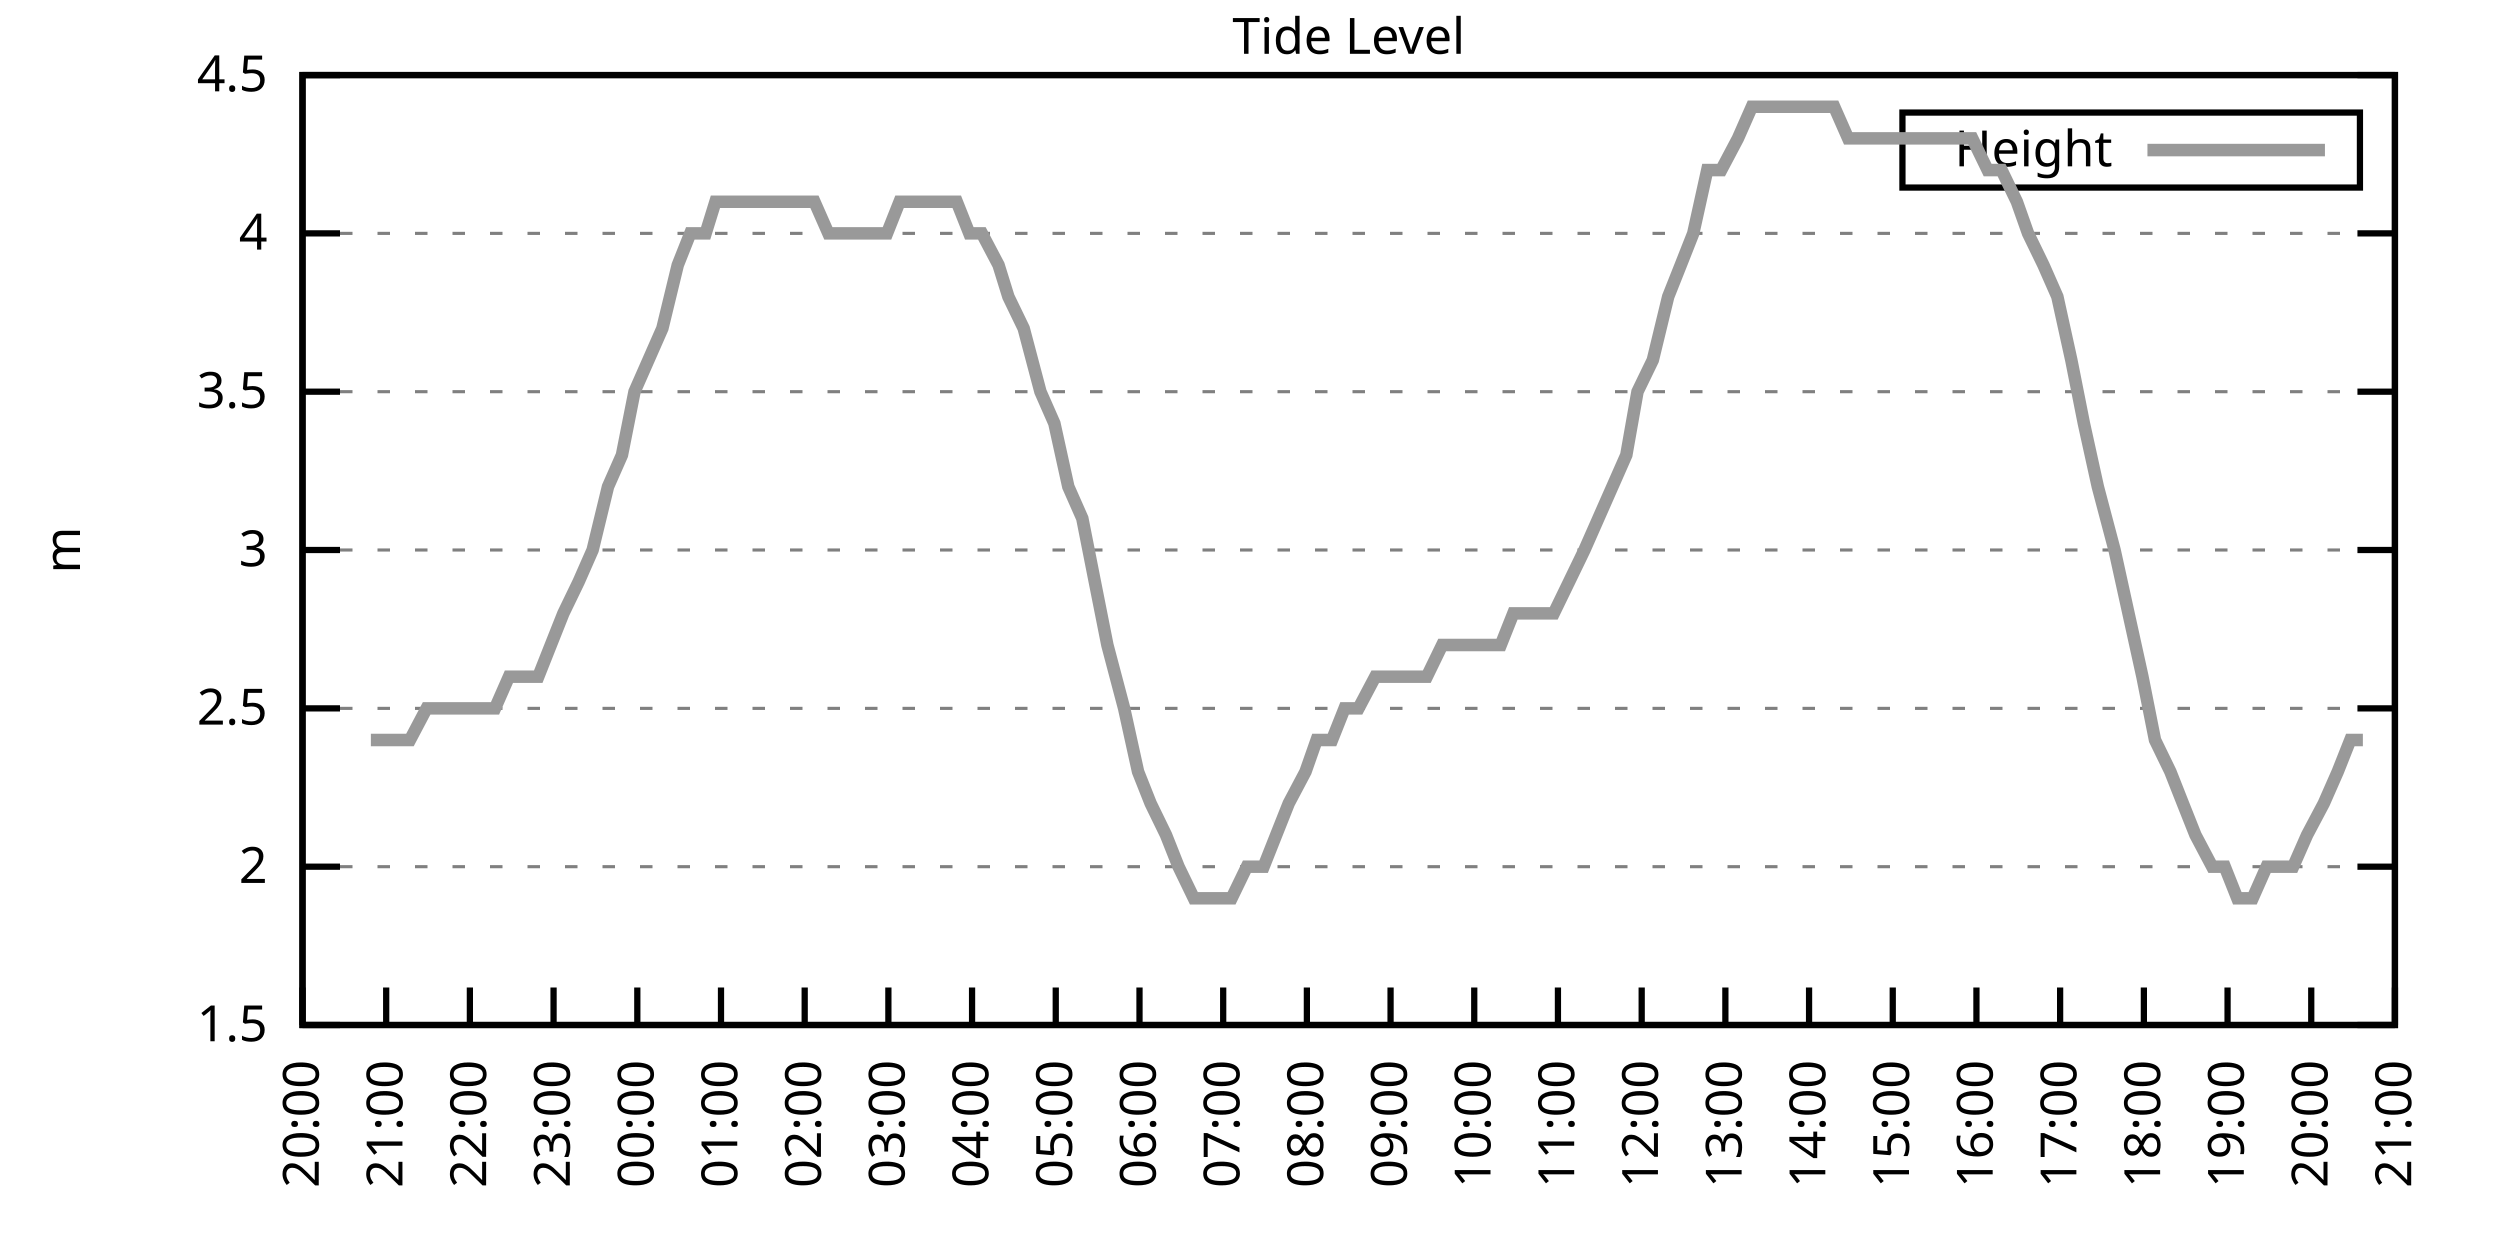
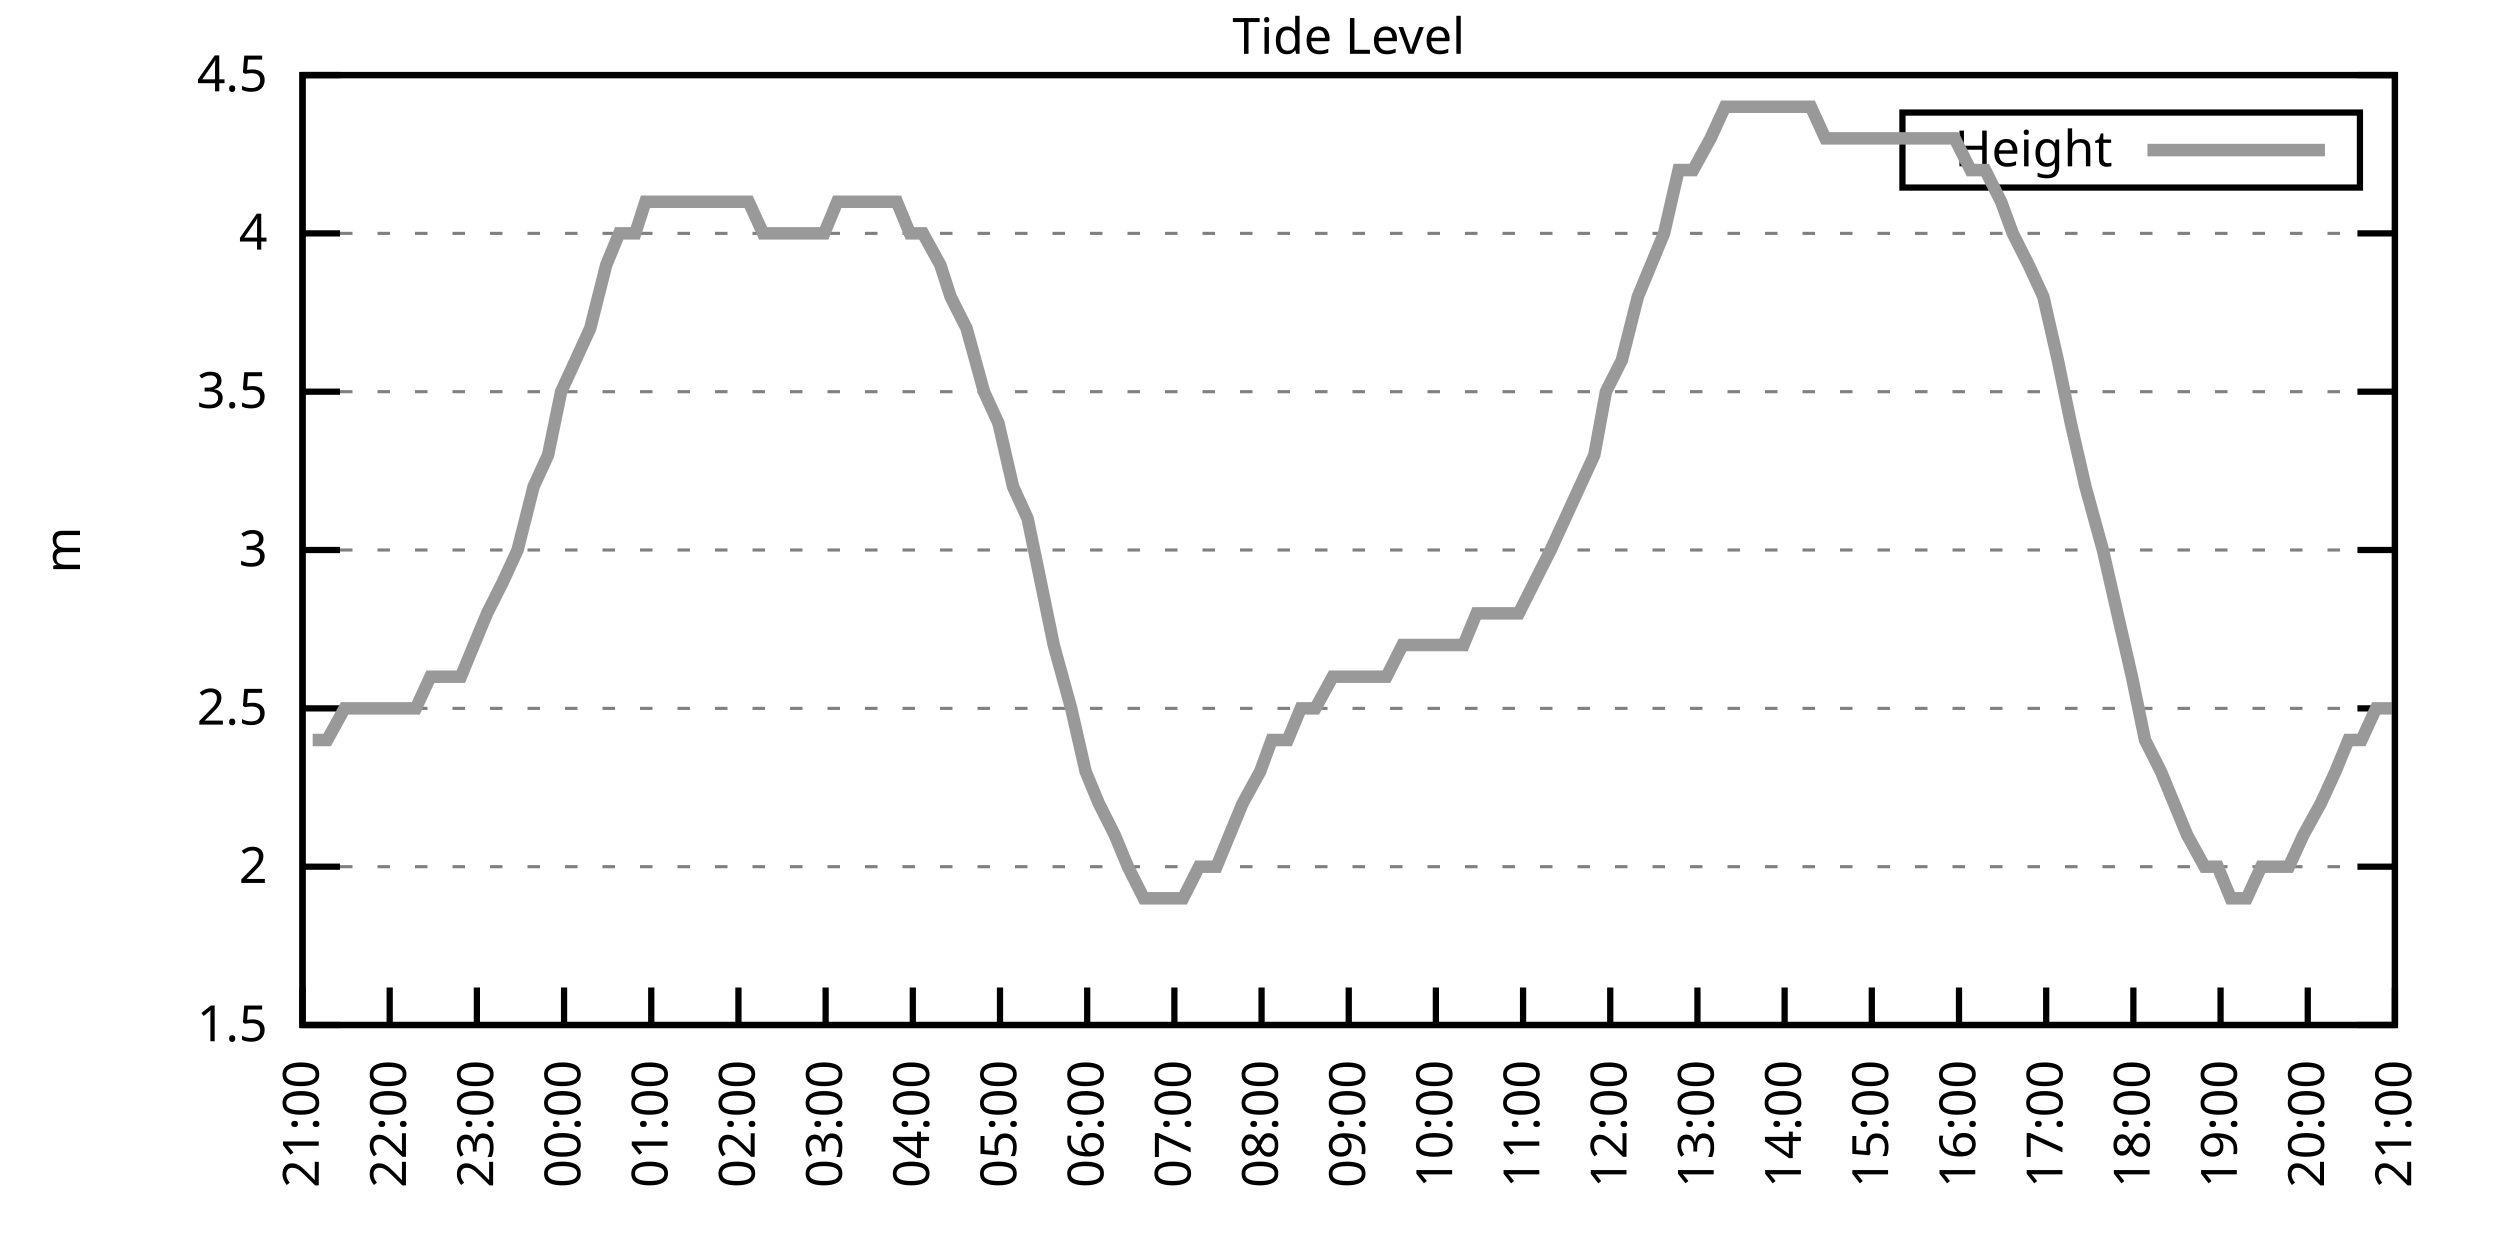
<svg xmlns="http://www.w3.org/2000/svg" xmlns:xlink="http://www.w3.org/1999/xlink" width="400" height="200" viewBox="0 0 400 200">
  <g id="gnuplot_canvas">
    <rect x="0" y="0" width="400" height="200" fill="none" />
    <defs>
      <circle id="gpDot" r="0.5" stroke-width="0.5" stroke="currentColor" />
      <path id="gpPt0" stroke-width="0.333" stroke="currentColor" d="M-1,0 h2 M0,-1 v2" />
      <path id="gpPt1" stroke-width="0.333" stroke="currentColor" d="M-1,-1 L1,1 M1,-1 L-1,1" />
      <path id="gpPt2" stroke-width="0.333" stroke="currentColor" d="M-1,0 L1,0 M0,-1 L0,1 M-1,-1 L1,1 M-1,1 L1,-1" />
      <rect id="gpPt3" stroke-width="0.333" stroke="currentColor" x="-1" y="-1" width="2" height="2" />
      <rect id="gpPt4" stroke-width="0.333" stroke="currentColor" fill="currentColor" x="-1" y="-1" width="2" height="2" />
      <circle id="gpPt5" stroke-width="0.333" stroke="currentColor" cx="0" cy="0" r="1" />
      <use xlink:href="#gpPt5" id="gpPt6" fill="currentColor" stroke="none" />
      <path id="gpPt7" stroke-width="0.333" stroke="currentColor" d="M0,-1.33 L-1.33,0.67 L1.33,0.67 z" />
      <use xlink:href="#gpPt7" id="gpPt8" fill="currentColor" stroke="none" />
      <use xlink:href="#gpPt7" id="gpPt9" stroke="currentColor" transform="rotate(180)" />
      <use xlink:href="#gpPt9" id="gpPt10" fill="currentColor" stroke="none" />
      <use xlink:href="#gpPt3" id="gpPt11" stroke="currentColor" transform="rotate(45)" />
      <use xlink:href="#gpPt11" id="gpPt12" fill="currentColor" stroke="none" />
      <path id="gpPt13" stroke-width="0.333" stroke="currentColor" d="M0,1.330 L1.265,0.411 L0.782,-1.067 L-0.782,-1.076 L-1.265,0.411 z" />
      <use xlink:href="#gpPt13" id="gpPt14" fill="currentColor" stroke="none" />
      <filter id="textbox" filterUnits="objectBoundingBox" x="0" y="0" height="1" width="1">
        <feFlood flood-color="white" flood-opacity="1" result="bgnd" />
        <feComposite in="SourceGraphic" in2="bgnd" operator="atop" />
      </filter>
      <filter id="greybox" filterUnits="objectBoundingBox" x="0" y="0" height="1" width="1">
        <feFlood flood-color="lightgrey" flood-opacity="1" result="grey" />
        <feComposite in="SourceGraphic" in2="grey" operator="atop" />
      </filter>
    </defs>
    <g fill="none" color="white" stroke="currentColor" stroke-width="1.00" stroke-linecap="butt" stroke-linejoin="miter">
</g>
    <g fill="none" color="black" stroke="currentColor" stroke-width="1.00" stroke-linecap="butt" stroke-linejoin="miter">
      <g stroke="none" shape-rendering="crispEdges">
        <polygon fill="rgb(255, 255, 255)" points="48.40,164.00 383.18,164.00 383.18,12.02 48.40,12.02 " />
      </g>
    </g>
    <g fill="none" color="black" stroke="currentColor" stroke-width="1.00" stroke-linecap="butt" stroke-linejoin="miter">
</g>
    <g fill="none" color="black" stroke="black" stroke-width="0.50" stroke-linecap="butt" stroke-linejoin="miter">
</g>
    <g fill="none" color="gray" stroke="currentColor" stroke-width="0.50" stroke-linecap="butt" stroke-linejoin="miter">
      <path stroke="gray" stroke-dasharray="2,4" class="gridline" d="M48.40,164.00 L383.19,164.00  " />
    </g>
    <g fill="none" color="gray" stroke="gray" stroke-width="1.00" stroke-linecap="butt" stroke-linejoin="miter">
</g>
    <g fill="none" color="black" stroke="currentColor" stroke-width="1.00" stroke-linecap="butt" stroke-linejoin="miter">
      <path stroke="black" d="M48.40,164.00 L54.40,164.00 M383.19,164.00 L377.19,164.00  " />
      <g transform="translate(42.80,166.60)" stroke="none" fill="black" font-family="Sans" font-size="8.00" text-anchor="end">
        <text>
          <tspan font-family="Sans"> 1.5</tspan>
        </text>
      </g>
    </g>
    <g fill="none" color="black" stroke="currentColor" stroke-width="1.00" stroke-linecap="butt" stroke-linejoin="miter">
</g>
    <g fill="none" color="black" stroke="black" stroke-width="0.50" stroke-linecap="butt" stroke-linejoin="miter">
</g>
    <g fill="none" color="gray" stroke="currentColor" stroke-width="0.50" stroke-linecap="butt" stroke-linejoin="miter">
      <path stroke="gray" stroke-dasharray="2,4" class="gridline" d="M48.40,138.67 L383.19,138.67  " />
    </g>
    <g fill="none" color="gray" stroke="gray" stroke-width="1.00" stroke-linecap="butt" stroke-linejoin="miter">
</g>
    <g fill="none" color="black" stroke="currentColor" stroke-width="1.00" stroke-linecap="butt" stroke-linejoin="miter">
      <path stroke="black" d="M48.40,138.67 L54.40,138.67 M383.19,138.67 L377.19,138.67  " />
      <g transform="translate(42.80,141.27)" stroke="none" fill="black" font-family="Sans" font-size="8.00" text-anchor="end">
        <text>
          <tspan font-family="Sans"> 2</tspan>
        </text>
      </g>
    </g>
    <g fill="none" color="black" stroke="currentColor" stroke-width="1.00" stroke-linecap="butt" stroke-linejoin="miter">
</g>
    <g fill="none" color="black" stroke="black" stroke-width="0.50" stroke-linecap="butt" stroke-linejoin="miter">
</g>
    <g fill="none" color="gray" stroke="currentColor" stroke-width="0.50" stroke-linecap="butt" stroke-linejoin="miter">
      <path stroke="gray" stroke-dasharray="2,4" class="gridline" d="M48.40,113.34 L383.19,113.34  " />
    </g>
    <g fill="none" color="gray" stroke="gray" stroke-width="1.00" stroke-linecap="butt" stroke-linejoin="miter">
</g>
    <g fill="none" color="black" stroke="currentColor" stroke-width="1.00" stroke-linecap="butt" stroke-linejoin="miter">
      <path stroke="black" d="M48.40,113.34 L54.40,113.34 M383.19,113.34 L377.19,113.34  " />
      <g transform="translate(42.80,115.94)" stroke="none" fill="black" font-family="Sans" font-size="8.00" text-anchor="end">
        <text>
          <tspan font-family="Sans"> 2.5</tspan>
        </text>
      </g>
    </g>
    <g fill="none" color="black" stroke="currentColor" stroke-width="1.00" stroke-linecap="butt" stroke-linejoin="miter">
</g>
    <g fill="none" color="black" stroke="black" stroke-width="0.50" stroke-linecap="butt" stroke-linejoin="miter">
</g>
    <g fill="none" color="gray" stroke="currentColor" stroke-width="0.50" stroke-linecap="butt" stroke-linejoin="miter">
      <path stroke="gray" stroke-dasharray="2,4" class="gridline" d="M48.40,88.00 L383.19,88.00  " />
    </g>
    <g fill="none" color="gray" stroke="gray" stroke-width="1.00" stroke-linecap="butt" stroke-linejoin="miter">
</g>
    <g fill="none" color="black" stroke="currentColor" stroke-width="1.00" stroke-linecap="butt" stroke-linejoin="miter">
      <path stroke="black" d="M48.40,88.00 L54.40,88.00 M383.19,88.00 L377.19,88.00  " />
      <g transform="translate(42.80,90.60)" stroke="none" fill="black" font-family="Sans" font-size="8.00" text-anchor="end">
        <text>
          <tspan font-family="Sans"> 3</tspan>
        </text>
      </g>
    </g>
    <g fill="none" color="black" stroke="currentColor" stroke-width="1.00" stroke-linecap="butt" stroke-linejoin="miter">
</g>
    <g fill="none" color="black" stroke="black" stroke-width="0.50" stroke-linecap="butt" stroke-linejoin="miter">
</g>
    <g fill="none" color="gray" stroke="currentColor" stroke-width="0.50" stroke-linecap="butt" stroke-linejoin="miter">
      <path stroke="gray" stroke-dasharray="2,4" class="gridline" d="M48.40,62.67 L383.19,62.67  " />
    </g>
    <g fill="none" color="gray" stroke="gray" stroke-width="1.00" stroke-linecap="butt" stroke-linejoin="miter">
</g>
    <g fill="none" color="black" stroke="currentColor" stroke-width="1.00" stroke-linecap="butt" stroke-linejoin="miter">
      <path stroke="black" d="M48.40,62.67 L54.40,62.67 M383.19,62.67 L377.19,62.67  " />
      <g transform="translate(42.80,65.27)" stroke="none" fill="black" font-family="Sans" font-size="8.00" text-anchor="end">
        <text>
          <tspan font-family="Sans"> 3.5</tspan>
        </text>
      </g>
    </g>
    <g fill="none" color="black" stroke="currentColor" stroke-width="1.00" stroke-linecap="butt" stroke-linejoin="miter">
</g>
    <g fill="none" color="black" stroke="black" stroke-width="0.50" stroke-linecap="butt" stroke-linejoin="miter">
</g>
    <g fill="none" color="gray" stroke="currentColor" stroke-width="0.50" stroke-linecap="butt" stroke-linejoin="miter">
      <path stroke="gray" stroke-dasharray="2,4" class="gridline" d="M48.40,37.34 L383.19,37.34  " />
    </g>
    <g fill="none" color="gray" stroke="gray" stroke-width="1.00" stroke-linecap="butt" stroke-linejoin="miter">
</g>
    <g fill="none" color="black" stroke="currentColor" stroke-width="1.00" stroke-linecap="butt" stroke-linejoin="miter">
      <path stroke="black" d="M48.40,37.34 L54.40,37.34 M383.19,37.34 L377.19,37.34  " />
      <g transform="translate(42.80,39.94)" stroke="none" fill="black" font-family="Sans" font-size="8.00" text-anchor="end">
        <text>
          <tspan font-family="Sans"> 4</tspan>
        </text>
      </g>
    </g>
    <g fill="none" color="black" stroke="currentColor" stroke-width="1.00" stroke-linecap="butt" stroke-linejoin="miter">
</g>
    <g fill="none" color="black" stroke="black" stroke-width="0.50" stroke-linecap="butt" stroke-linejoin="miter">
</g>
    <g fill="none" color="gray" stroke="currentColor" stroke-width="0.50" stroke-linecap="butt" stroke-linejoin="miter">
      <path stroke="gray" stroke-dasharray="2,4" class="gridline" d="M48.40,12.01 L383.19,12.01  " />
    </g>
    <g fill="none" color="gray" stroke="gray" stroke-width="1.00" stroke-linecap="butt" stroke-linejoin="miter">
</g>
    <g fill="none" color="black" stroke="currentColor" stroke-width="1.00" stroke-linecap="butt" stroke-linejoin="miter">
      <path stroke="black" d="M48.40,12.01 L54.40,12.01 M383.19,12.01 L377.19,12.01  " />
      <g transform="translate(42.80,14.61)" stroke="none" fill="black" font-family="Sans" font-size="8.00" text-anchor="end">
        <text>
          <tspan font-family="Sans"> 4.5</tspan>
        </text>
      </g>
    </g>
    <g fill="none" color="black" stroke="currentColor" stroke-width="1.00" stroke-linecap="butt" stroke-linejoin="miter">
      <path stroke="black" d="M48.40,164.00 L48.40,158.00  " />
      <g transform="translate(51.00,169.60) rotate(270.00)" stroke="none" fill="black" font-family="Sans" font-size="8.00" text-anchor="end">
        <text>
-           <tspan font-family="Sans">20:00</tspan>
-         </text>
-       </g>
-     </g>
-     <g fill="none" color="black" stroke="currentColor" stroke-width="1.00" stroke-linecap="butt" stroke-linejoin="miter">
-       <path stroke="black" d="M61.79,164.00 L61.79,158.00  " />
-       <g transform="translate(64.39,169.60) rotate(270.00)" stroke="none" fill="black" font-family="Sans" font-size="8.00" text-anchor="end">
-         <text>
          <tspan font-family="Sans">21:00</tspan>
        </text>
      </g>
    </g>
    <g fill="none" color="black" stroke="currentColor" stroke-width="1.00" stroke-linecap="butt" stroke-linejoin="miter">
-       <path stroke="black" d="M75.18,164.00 L75.18,158.00  " />
-       <g transform="translate(77.78,169.60) rotate(270.00)" stroke="none" fill="black" font-family="Sans" font-size="8.00" text-anchor="end">
+       <path stroke="black" d="M62.35,164.00 L62.35,158.00  " />
+       <g transform="translate(64.95,169.60) rotate(270.00)" stroke="none" fill="black" font-family="Sans" font-size="8.00" text-anchor="end">
        <text>
          <tspan font-family="Sans">22:00</tspan>
        </text>
      </g>
    </g>
    <g fill="none" color="black" stroke="currentColor" stroke-width="1.00" stroke-linecap="butt" stroke-linejoin="miter">
-       <path stroke="black" d="M88.57,164.00 L88.57,158.00  " />
-       <g transform="translate(91.17,169.60) rotate(270.00)" stroke="none" fill="black" font-family="Sans" font-size="8.00" text-anchor="end">
+       <path stroke="black" d="M76.30,164.00 L76.30,158.00  " />
+       <g transform="translate(78.90,169.60) rotate(270.00)" stroke="none" fill="black" font-family="Sans" font-size="8.00" text-anchor="end">
        <text>
          <tspan font-family="Sans">23:00</tspan>
        </text>
      </g>
    </g>
    <g fill="none" color="black" stroke="currentColor" stroke-width="1.00" stroke-linecap="butt" stroke-linejoin="miter">
-       <path stroke="black" d="M101.97,164.00 L101.97,158.00  " />
-       <g transform="translate(104.57,169.60) rotate(270.00)" stroke="none" fill="black" font-family="Sans" font-size="8.00" text-anchor="end">
+       <path stroke="black" d="M90.25,164.00 L90.25,158.00  " />
+       <g transform="translate(92.85,169.60) rotate(270.00)" stroke="none" fill="black" font-family="Sans" font-size="8.00" text-anchor="end">
        <text>
          <tspan font-family="Sans">00:00</tspan>
        </text>
      </g>
    </g>
    <g fill="none" color="black" stroke="currentColor" stroke-width="1.00" stroke-linecap="butt" stroke-linejoin="miter">
-       <path stroke="black" d="M115.36,164.00 L115.36,158.00  " />
-       <g transform="translate(117.96,169.60) rotate(270.00)" stroke="none" fill="black" font-family="Sans" font-size="8.00" text-anchor="end">
+       <path stroke="black" d="M104.20,164.00 L104.20,158.00  " />
+       <g transform="translate(106.80,169.60) rotate(270.00)" stroke="none" fill="black" font-family="Sans" font-size="8.00" text-anchor="end">
        <text>
          <tspan font-family="Sans">01:00</tspan>
        </text>
      </g>
    </g>
    <g fill="none" color="black" stroke="currentColor" stroke-width="1.00" stroke-linecap="butt" stroke-linejoin="miter">
-       <path stroke="black" d="M128.75,164.00 L128.75,158.00  " />
-       <g transform="translate(131.35,169.60) rotate(270.00)" stroke="none" fill="black" font-family="Sans" font-size="8.00" text-anchor="end">
+       <path stroke="black" d="M118.15,164.00 L118.15,158.00  " />
+       <g transform="translate(120.75,169.60) rotate(270.00)" stroke="none" fill="black" font-family="Sans" font-size="8.00" text-anchor="end">
        <text>
          <tspan font-family="Sans">02:00</tspan>
        </text>
      </g>
    </g>
    <g fill="none" color="black" stroke="currentColor" stroke-width="1.00" stroke-linecap="butt" stroke-linejoin="miter">
-       <path stroke="black" d="M142.14,164.00 L142.14,158.00  " />
-       <g transform="translate(144.74,169.60) rotate(270.00)" stroke="none" fill="black" font-family="Sans" font-size="8.00" text-anchor="end">
+       <path stroke="black" d="M132.10,164.00 L132.10,158.00  " />
+       <g transform="translate(134.70,169.60) rotate(270.00)" stroke="none" fill="black" font-family="Sans" font-size="8.00" text-anchor="end">
        <text>
          <tspan font-family="Sans">03:00</tspan>
        </text>
      </g>
    </g>
    <g fill="none" color="black" stroke="currentColor" stroke-width="1.00" stroke-linecap="butt" stroke-linejoin="miter">
-       <path stroke="black" d="M155.53,164.00 L155.53,158.00  " />
-       <g transform="translate(158.13,169.60) rotate(270.00)" stroke="none" fill="black" font-family="Sans" font-size="8.00" text-anchor="end">
+       <path stroke="black" d="M146.05,164.00 L146.05,158.00  " />
+       <g transform="translate(148.65,169.60) rotate(270.00)" stroke="none" fill="black" font-family="Sans" font-size="8.00" text-anchor="end">
        <text>
          <tspan font-family="Sans">04:00</tspan>
        </text>
      </g>
    </g>
    <g fill="none" color="black" stroke="currentColor" stroke-width="1.00" stroke-linecap="butt" stroke-linejoin="miter">
-       <path stroke="black" d="M168.92,164.00 L168.92,158.00  " />
-       <g transform="translate(171.52,169.60) rotate(270.00)" stroke="none" fill="black" font-family="Sans" font-size="8.00" text-anchor="end">
+       <path stroke="black" d="M160.00,164.00 L160.00,158.00  " />
+       <g transform="translate(162.60,169.60) rotate(270.00)" stroke="none" fill="black" font-family="Sans" font-size="8.00" text-anchor="end">
        <text>
          <tspan font-family="Sans">05:00</tspan>
        </text>
      </g>
    </g>
    <g fill="none" color="black" stroke="currentColor" stroke-width="1.00" stroke-linecap="butt" stroke-linejoin="miter">
-       <path stroke="black" d="M182.32,164.00 L182.32,158.00  " />
-       <g transform="translate(184.92,169.60) rotate(270.00)" stroke="none" fill="black" font-family="Sans" font-size="8.00" text-anchor="end">
+       <path stroke="black" d="M173.95,164.00 L173.95,158.00  " />
+       <g transform="translate(176.55,169.60) rotate(270.00)" stroke="none" fill="black" font-family="Sans" font-size="8.00" text-anchor="end">
        <text>
          <tspan font-family="Sans">06:00</tspan>
        </text>
      </g>
    </g>
    <g fill="none" color="black" stroke="currentColor" stroke-width="1.00" stroke-linecap="butt" stroke-linejoin="miter">
-       <path stroke="black" d="M195.71,164.00 L195.71,158.00  " />
-       <g transform="translate(198.31,169.60) rotate(270.00)" stroke="none" fill="black" font-family="Sans" font-size="8.00" text-anchor="end">
+       <path stroke="black" d="M187.90,164.00 L187.90,158.00  " />
+       <g transform="translate(190.50,169.60) rotate(270.00)" stroke="none" fill="black" font-family="Sans" font-size="8.00" text-anchor="end">
        <text>
          <tspan font-family="Sans">07:00</tspan>
        </text>
      </g>
    </g>
    <g fill="none" color="black" stroke="currentColor" stroke-width="1.00" stroke-linecap="butt" stroke-linejoin="miter">
-       <path stroke="black" d="M209.10,164.00 L209.10,158.00  " />
-       <g transform="translate(211.70,169.60) rotate(270.00)" stroke="none" fill="black" font-family="Sans" font-size="8.00" text-anchor="end">
+       <path stroke="black" d="M201.85,164.00 L201.85,158.00  " />
+       <g transform="translate(204.45,169.60) rotate(270.00)" stroke="none" fill="black" font-family="Sans" font-size="8.00" text-anchor="end">
        <text>
          <tspan font-family="Sans">08:00</tspan>
        </text>
      </g>
    </g>
    <g fill="none" color="black" stroke="currentColor" stroke-width="1.00" stroke-linecap="butt" stroke-linejoin="miter">
-       <path stroke="black" d="M222.49,164.00 L222.49,158.00  " />
-       <g transform="translate(225.09,169.60) rotate(270.00)" stroke="none" fill="black" font-family="Sans" font-size="8.00" text-anchor="end">
+       <path stroke="black" d="M215.80,164.00 L215.80,158.00  " />
+       <g transform="translate(218.40,169.60) rotate(270.00)" stroke="none" fill="black" font-family="Sans" font-size="8.00" text-anchor="end">
        <text>
          <tspan font-family="Sans">09:00</tspan>
        </text>
      </g>
    </g>
    <g fill="none" color="black" stroke="currentColor" stroke-width="1.00" stroke-linecap="butt" stroke-linejoin="miter">
-       <path stroke="black" d="M235.88,164.00 L235.88,158.00  " />
-       <g transform="translate(238.48,169.60) rotate(270.00)" stroke="none" fill="black" font-family="Sans" font-size="8.00" text-anchor="end">
+       <path stroke="black" d="M229.74,164.00 L229.74,158.00  " />
+       <g transform="translate(232.34,169.60) rotate(270.00)" stroke="none" fill="black" font-family="Sans" font-size="8.00" text-anchor="end">
        <text>
          <tspan font-family="Sans">10:00</tspan>
        </text>
      </g>
    </g>
    <g fill="none" color="black" stroke="currentColor" stroke-width="1.00" stroke-linecap="butt" stroke-linejoin="miter">
-       <path stroke="black" d="M249.27,164.00 L249.27,158.00  " />
-       <g transform="translate(251.87,169.60) rotate(270.00)" stroke="none" fill="black" font-family="Sans" font-size="8.00" text-anchor="end">
+       <path stroke="black" d="M243.69,164.00 L243.69,158.00  " />
+       <g transform="translate(246.29,169.60) rotate(270.00)" stroke="none" fill="black" font-family="Sans" font-size="8.00" text-anchor="end">
        <text>
          <tspan font-family="Sans">11:00</tspan>
        </text>
      </g>
    </g>
    <g fill="none" color="black" stroke="currentColor" stroke-width="1.00" stroke-linecap="butt" stroke-linejoin="miter">
-       <path stroke="black" d="M262.67,164.00 L262.67,158.00  " />
-       <g transform="translate(265.27,169.60) rotate(270.00)" stroke="none" fill="black" font-family="Sans" font-size="8.00" text-anchor="end">
+       <path stroke="black" d="M257.64,164.00 L257.64,158.00  " />
+       <g transform="translate(260.24,169.60) rotate(270.00)" stroke="none" fill="black" font-family="Sans" font-size="8.00" text-anchor="end">
        <text>
          <tspan font-family="Sans">12:00</tspan>
        </text>
      </g>
    </g>
    <g fill="none" color="black" stroke="currentColor" stroke-width="1.00" stroke-linecap="butt" stroke-linejoin="miter">
-       <path stroke="black" d="M276.06,164.00 L276.06,158.00  " />
-       <g transform="translate(278.66,169.60) rotate(270.00)" stroke="none" fill="black" font-family="Sans" font-size="8.00" text-anchor="end">
+       <path stroke="black" d="M271.59,164.00 L271.59,158.00  " />
+       <g transform="translate(274.19,169.60) rotate(270.00)" stroke="none" fill="black" font-family="Sans" font-size="8.00" text-anchor="end">
        <text>
          <tspan font-family="Sans">13:00</tspan>
        </text>
      </g>
    </g>
    <g fill="none" color="black" stroke="currentColor" stroke-width="1.00" stroke-linecap="butt" stroke-linejoin="miter">
-       <path stroke="black" d="M289.45,164.00 L289.45,158.00  " />
-       <g transform="translate(292.05,169.60) rotate(270.00)" stroke="none" fill="black" font-family="Sans" font-size="8.00" text-anchor="end">
+       <path stroke="black" d="M285.54,164.00 L285.54,158.00  " />
+       <g transform="translate(288.14,169.60) rotate(270.00)" stroke="none" fill="black" font-family="Sans" font-size="8.00" text-anchor="end">
        <text>
          <tspan font-family="Sans">14:00</tspan>
        </text>
      </g>
    </g>
    <g fill="none" color="black" stroke="currentColor" stroke-width="1.00" stroke-linecap="butt" stroke-linejoin="miter">
-       <path stroke="black" d="M302.84,164.00 L302.84,158.00  " />
-       <g transform="translate(305.44,169.60) rotate(270.00)" stroke="none" fill="black" font-family="Sans" font-size="8.00" text-anchor="end">
+       <path stroke="black" d="M299.49,164.00 L299.49,158.00  " />
+       <g transform="translate(302.09,169.60) rotate(270.00)" stroke="none" fill="black" font-family="Sans" font-size="8.00" text-anchor="end">
        <text>
          <tspan font-family="Sans">15:00</tspan>
        </text>
      </g>
    </g>
    <g fill="none" color="black" stroke="currentColor" stroke-width="1.00" stroke-linecap="butt" stroke-linejoin="miter">
-       <path stroke="black" d="M316.23,164.00 L316.23,158.00  " />
-       <g transform="translate(318.83,169.60) rotate(270.00)" stroke="none" fill="black" font-family="Sans" font-size="8.00" text-anchor="end">
+       <path stroke="black" d="M313.44,164.00 L313.44,158.00  " />
+       <g transform="translate(316.04,169.60) rotate(270.00)" stroke="none" fill="black" font-family="Sans" font-size="8.00" text-anchor="end">
        <text>
          <tspan font-family="Sans">16:00</tspan>
        </text>
      </g>
    </g>
    <g fill="none" color="black" stroke="currentColor" stroke-width="1.00" stroke-linecap="butt" stroke-linejoin="miter">
-       <path stroke="black" d="M329.62,164.00 L329.62,158.00  " />
-       <g transform="translate(332.22,169.60) rotate(270.00)" stroke="none" fill="black" font-family="Sans" font-size="8.00" text-anchor="end">
+       <path stroke="black" d="M327.39,164.00 L327.39,158.00  " />
+       <g transform="translate(329.99,169.60) rotate(270.00)" stroke="none" fill="black" font-family="Sans" font-size="8.00" text-anchor="end">
        <text>
          <tspan font-family="Sans">17:00</tspan>
        </text>
      </g>
    </g>
    <g fill="none" color="black" stroke="currentColor" stroke-width="1.00" stroke-linecap="butt" stroke-linejoin="miter">
-       <path stroke="black" d="M343.02,164.00 L343.02,158.00  " />
-       <g transform="translate(345.62,169.60) rotate(270.00)" stroke="none" fill="black" font-family="Sans" font-size="8.00" text-anchor="end">
+       <path stroke="black" d="M341.34,164.00 L341.34,158.00  " />
+       <g transform="translate(343.94,169.60) rotate(270.00)" stroke="none" fill="black" font-family="Sans" font-size="8.00" text-anchor="end">
        <text>
          <tspan font-family="Sans">18:00</tspan>
        </text>
      </g>
    </g>
    <g fill="none" color="black" stroke="currentColor" stroke-width="1.00" stroke-linecap="butt" stroke-linejoin="miter">
-       <path stroke="black" d="M356.41,164.00 L356.41,158.00  " />
-       <g transform="translate(359.01,169.60) rotate(270.00)" stroke="none" fill="black" font-family="Sans" font-size="8.00" text-anchor="end">
+       <path stroke="black" d="M355.29,164.00 L355.29,158.00  " />
+       <g transform="translate(357.89,169.60) rotate(270.00)" stroke="none" fill="black" font-family="Sans" font-size="8.00" text-anchor="end">
        <text>
          <tspan font-family="Sans">19:00</tspan>
        </text>
      </g>
    </g>
    <g fill="none" color="black" stroke="currentColor" stroke-width="1.00" stroke-linecap="butt" stroke-linejoin="miter">
-       <path stroke="black" d="M369.80,164.00 L369.80,158.00  " />
-       <g transform="translate(372.40,169.60) rotate(270.00)" stroke="none" fill="black" font-family="Sans" font-size="8.00" text-anchor="end">
+       <path stroke="black" d="M369.24,164.00 L369.24,158.00  " />
+       <g transform="translate(371.84,169.60) rotate(270.00)" stroke="none" fill="black" font-family="Sans" font-size="8.00" text-anchor="end">
        <text>
          <tspan font-family="Sans">20:00</tspan>
        </text>
      </g>
    </g>
    <g fill="none" color="black" stroke="currentColor" stroke-width="1.00" stroke-linecap="butt" stroke-linejoin="miter">
      <path stroke="black" d="M383.19,164.00 L383.19,158.00  " />
      <g transform="translate(385.79,169.60) rotate(270.00)" stroke="none" fill="black" font-family="Sans" font-size="8.00" text-anchor="end">
        <text>
          <tspan font-family="Sans">21:00</tspan>
        </text>
      </g>
    </g>
    <g fill="none" color="black" stroke="currentColor" stroke-width="1.00" stroke-linecap="butt" stroke-linejoin="miter">
</g>
    <g fill="none" color="black" stroke="currentColor" stroke-width="1.00" stroke-linecap="butt" stroke-linejoin="miter">
      <path stroke="black" d="M48.40,12.01 L48.40,164.00 L383.19,164.00 L383.19,12.01 L48.40,12.01 Z  " />
    </g>
    <g fill="none" color="black" stroke="currentColor" stroke-width="1.00" stroke-linecap="butt" stroke-linejoin="miter">
</g>
    <g fill="none" color="black" stroke="currentColor" stroke-width="1.00" stroke-linecap="butt" stroke-linejoin="miter">
      <path stroke="black" d="M304.39,30.01 L304.39,18.01 L377.59,18.01 L377.59,30.01 L304.39,30.01 Z  " />
    </g>
    <g id="Tide_level_plot_1">
      <g fill="none" color="white" stroke="black" stroke-width="2.00" stroke-linecap="butt" stroke-linejoin="miter">
</g>
      <g fill="none" color="black" stroke="currentColor" stroke-width="2.00" stroke-linecap="butt" stroke-linejoin="miter">
        <g transform="translate(337.99,26.61)" stroke="none" fill="black" font-family="Sans" font-size="8.00" text-anchor="end">
          <text>
            <tspan font-family="Sans">Height</tspan>
          </text>
        </g>
      </g>
      <g fill="none" color="black" stroke="currentColor" stroke-width="2.00" stroke-linecap="butt" stroke-linejoin="miter">
-         <path stroke="rgb(153, 153, 153)" d="M343.59,24.01 L371.99,24.01 M59.34,118.40 L61.35,118.40 L63.35,118.40 L65.59,118.40 L68.26,113.34 L70.50,113.34   L72.28,113.34 L74.51,113.34 L76.52,113.34 L79.20,113.34 L81.43,108.27 L83.66,108.27 L86.12,108.27 L88.13,103.20   L90.14,98.14 L92.59,93.07 L94.82,88.00 L97.28,77.87 L99.51,72.81 L101.52,62.67 L103.75,57.61 L105.98,52.54   L108.44,42.41 L110.45,37.34 L112.90,37.34 L114.47,32.28 L117.37,32.28 L119.60,32.28 L121.16,32.28 L123.84,32.28   L126.29,32.28 L128.08,32.28 L130.31,32.28 L132.54,37.34 L135.22,37.34 L137.01,37.34 L139.69,37.34 L141.92,37.34   L143.93,32.28 L145.94,32.28 L148.61,32.28 L150.85,32.28 L153.08,32.28 L155.09,37.34 L157.10,37.34 L159.77,42.41   L161.34,47.47 L163.79,52.54 L166.47,62.67 L168.70,67.74 L170.93,77.87 L173.17,82.94 L175.17,93.07 L177.18,103.20   L179.86,113.34 L182.09,123.47 L184.10,128.54 L186.56,133.60 L188.57,138.67 L191.02,143.73 L193.25,143.73 L195.26,143.73   L197.05,143.73 L199.50,138.67 L202.18,138.67 L204.19,133.60 L206.20,128.54 L208.88,123.47 L210.66,118.40 L213.12,118.40   L215.13,113.34 L217.36,113.34 L220.04,108.27 L222.04,108.27 L224.05,108.27 L226.73,108.27 L228.29,108.27 L230.75,103.20   L232.98,103.20 L235.66,103.20 L237.89,103.20 L240.12,103.20 L242.13,98.14 L244.59,98.14 L246.60,98.14 L248.60,98.14   L251.06,93.07 L253.51,88.00 L257.98,77.87 L260.21,72.81 L262.00,62.67 L264.45,57.61 L266.91,47.47 L268.92,42.41   L270.92,37.34 L273.16,27.21 L275.39,27.21 L278.07,22.14 L280.30,17.08 L282.53,17.08 L284.54,17.08 L286.99,17.08   L289.23,17.08 L291.46,17.08 L293.47,17.08 L295.70,22.14 L297.71,22.14 L300.39,22.14 L302.17,22.14 L304.63,22.14   L306.86,22.14 L308.87,22.14 L311.10,22.14 L313.33,22.14 L315.56,22.14 L318.02,27.21 L320.25,27.21 L322.70,32.28   L324.49,37.34 L326.95,42.41 L329.18,47.47 L331.41,57.61 L333.42,67.74 L335.65,77.87 L338.33,88.00 L340.56,98.14   L342.79,108.27 L344.80,118.40 L347.26,123.47 L349.26,128.54 L351.27,133.60 L353.95,138.67 L355.96,138.67 L357.97,143.73   L360.42,143.73 L362.66,138.67 L364.66,138.67 L366.90,138.67 L369.13,133.60 L371.81,128.54 L374.04,123.47 L376.05,118.40   L378.06,118.40  " />
+         <path stroke="rgb(153, 153, 153)" d="M343.59,24.01 L371.99,24.01 M50.03,118.40 L52.35,118.40 L55.14,113.34 L57.47,113.34 L59.33,113.34 L61.65,113.34   L63.74,113.34 L66.53,113.34 L68.86,108.27 L71.18,108.27 L73.74,108.27 L75.83,103.20 L77.93,98.14 L80.48,93.07   L82.81,88.00 L85.37,77.87 L87.69,72.81 L89.78,62.67 L92.11,57.61 L94.43,52.54 L96.99,42.41 L99.08,37.34   L101.64,37.34 L103.27,32.28 L106.29,32.28 L108.62,32.28 L110.24,32.28 L113.03,32.28 L115.59,32.28 L117.45,32.28   L119.78,32.28 L122.10,37.34 L124.89,37.34 L126.75,37.34 L129.54,37.34 L131.87,37.34 L133.96,32.28 L136.05,32.28   L138.84,32.28 L141.16,32.28 L143.49,32.28 L145.58,37.34 L147.67,37.34 L150.46,42.41 L152.09,47.47 L154.65,52.54   L157.44,62.67 L159.76,67.74 L162.09,77.87 L164.41,82.94 L166.51,93.07 L168.60,103.20 L171.39,113.34 L173.71,123.47   L175.81,128.54 L178.36,133.60 L180.46,138.67 L183.01,143.73 L185.34,143.73 L187.43,143.73 L189.29,143.73 L191.85,138.67   L194.64,138.67 L196.73,133.60 L198.82,128.54 L201.61,123.47 L203.47,118.40 L206.03,118.40 L208.12,113.34 L210.45,113.34   L213.24,108.27 L215.33,108.27 L217.42,108.27 L220.21,108.27 L221.84,108.27 L224.40,103.20 L226.72,103.20 L229.51,103.20   L231.84,103.20 L234.16,103.20 L236.25,98.14 L238.81,98.14 L240.90,98.14 L243.00,98.14 L245.55,93.07 L248.11,88.00   L252.76,77.87 L255.09,72.81 L256.95,62.67 L259.50,57.61 L262.06,47.47 L264.15,42.41 L266.25,37.34 L268.57,27.21   L270.90,27.21 L273.69,22.14 L276.01,17.08 L278.34,17.08 L280.43,17.08 L282.99,17.08 L285.31,17.08 L287.64,17.08   L289.73,17.08 L292.05,22.14 L294.15,22.14 L296.94,22.14 L298.80,22.14 L301.35,22.14 L303.68,22.14 L305.77,22.14   L308.09,22.14 L310.42,22.14 L312.74,22.14 L315.30,27.21 L317.63,27.21 L320.18,32.28 L322.04,37.34 L324.60,42.41   L326.93,47.47 L329.25,57.61 L331.34,67.74 L333.67,77.87 L336.46,88.00 L338.78,98.14 L341.11,108.27 L343.20,118.40   L345.76,123.47 L347.85,128.54 L349.94,133.60 L352.73,138.67 L354.83,138.67 L356.92,143.73 L359.48,143.73 L361.80,138.67   L363.89,138.67 L366.22,138.67 L368.54,133.60 L371.33,128.54 L373.66,123.47 L375.75,118.40 L377.84,118.40 L380.17,113.34   L382.96,113.34  " />
      </g>
    </g>
    <g fill="none" color="black" stroke="currentColor" stroke-width="2.00" stroke-linecap="butt" stroke-linejoin="miter">
</g>
    <g fill="none" color="black" stroke="black" stroke-width="1.00" stroke-linecap="butt" stroke-linejoin="miter">
</g>
    <g fill="none" color="black" stroke="currentColor" stroke-width="1.00" stroke-linecap="butt" stroke-linejoin="miter">
      <path stroke="black" d="M48.40,12.01 L48.40,164.00 L383.19,164.00 L383.19,12.01 L48.40,12.01 Z  " />
      <g transform="translate(12.80,88.01) rotate(270.00)" stroke="none" fill="black" font-family="Sans" font-size="8.00" text-anchor="middle">
        <text>
          <tspan font-family="Sans">m</tspan>
        </text>
      </g>
    </g>
    <g fill="none" color="black" stroke="currentColor" stroke-width="1.00" stroke-linecap="butt" stroke-linejoin="miter">
</g>
    <g fill="none" color="black" stroke="currentColor" stroke-width="1.00" stroke-linecap="butt" stroke-linejoin="miter">
      <g transform="translate(215.79,8.61)" stroke="none" fill="black" font-family="Sans" font-size="8.00" text-anchor="middle">
        <text>
          <tspan font-family="Sans">Tide Level</tspan>
        </text>
      </g>
    </g>
    <g fill="none" color="black" stroke="currentColor" stroke-width="1.00" stroke-linecap="butt" stroke-linejoin="miter">
</g>
  </g>
</svg>
